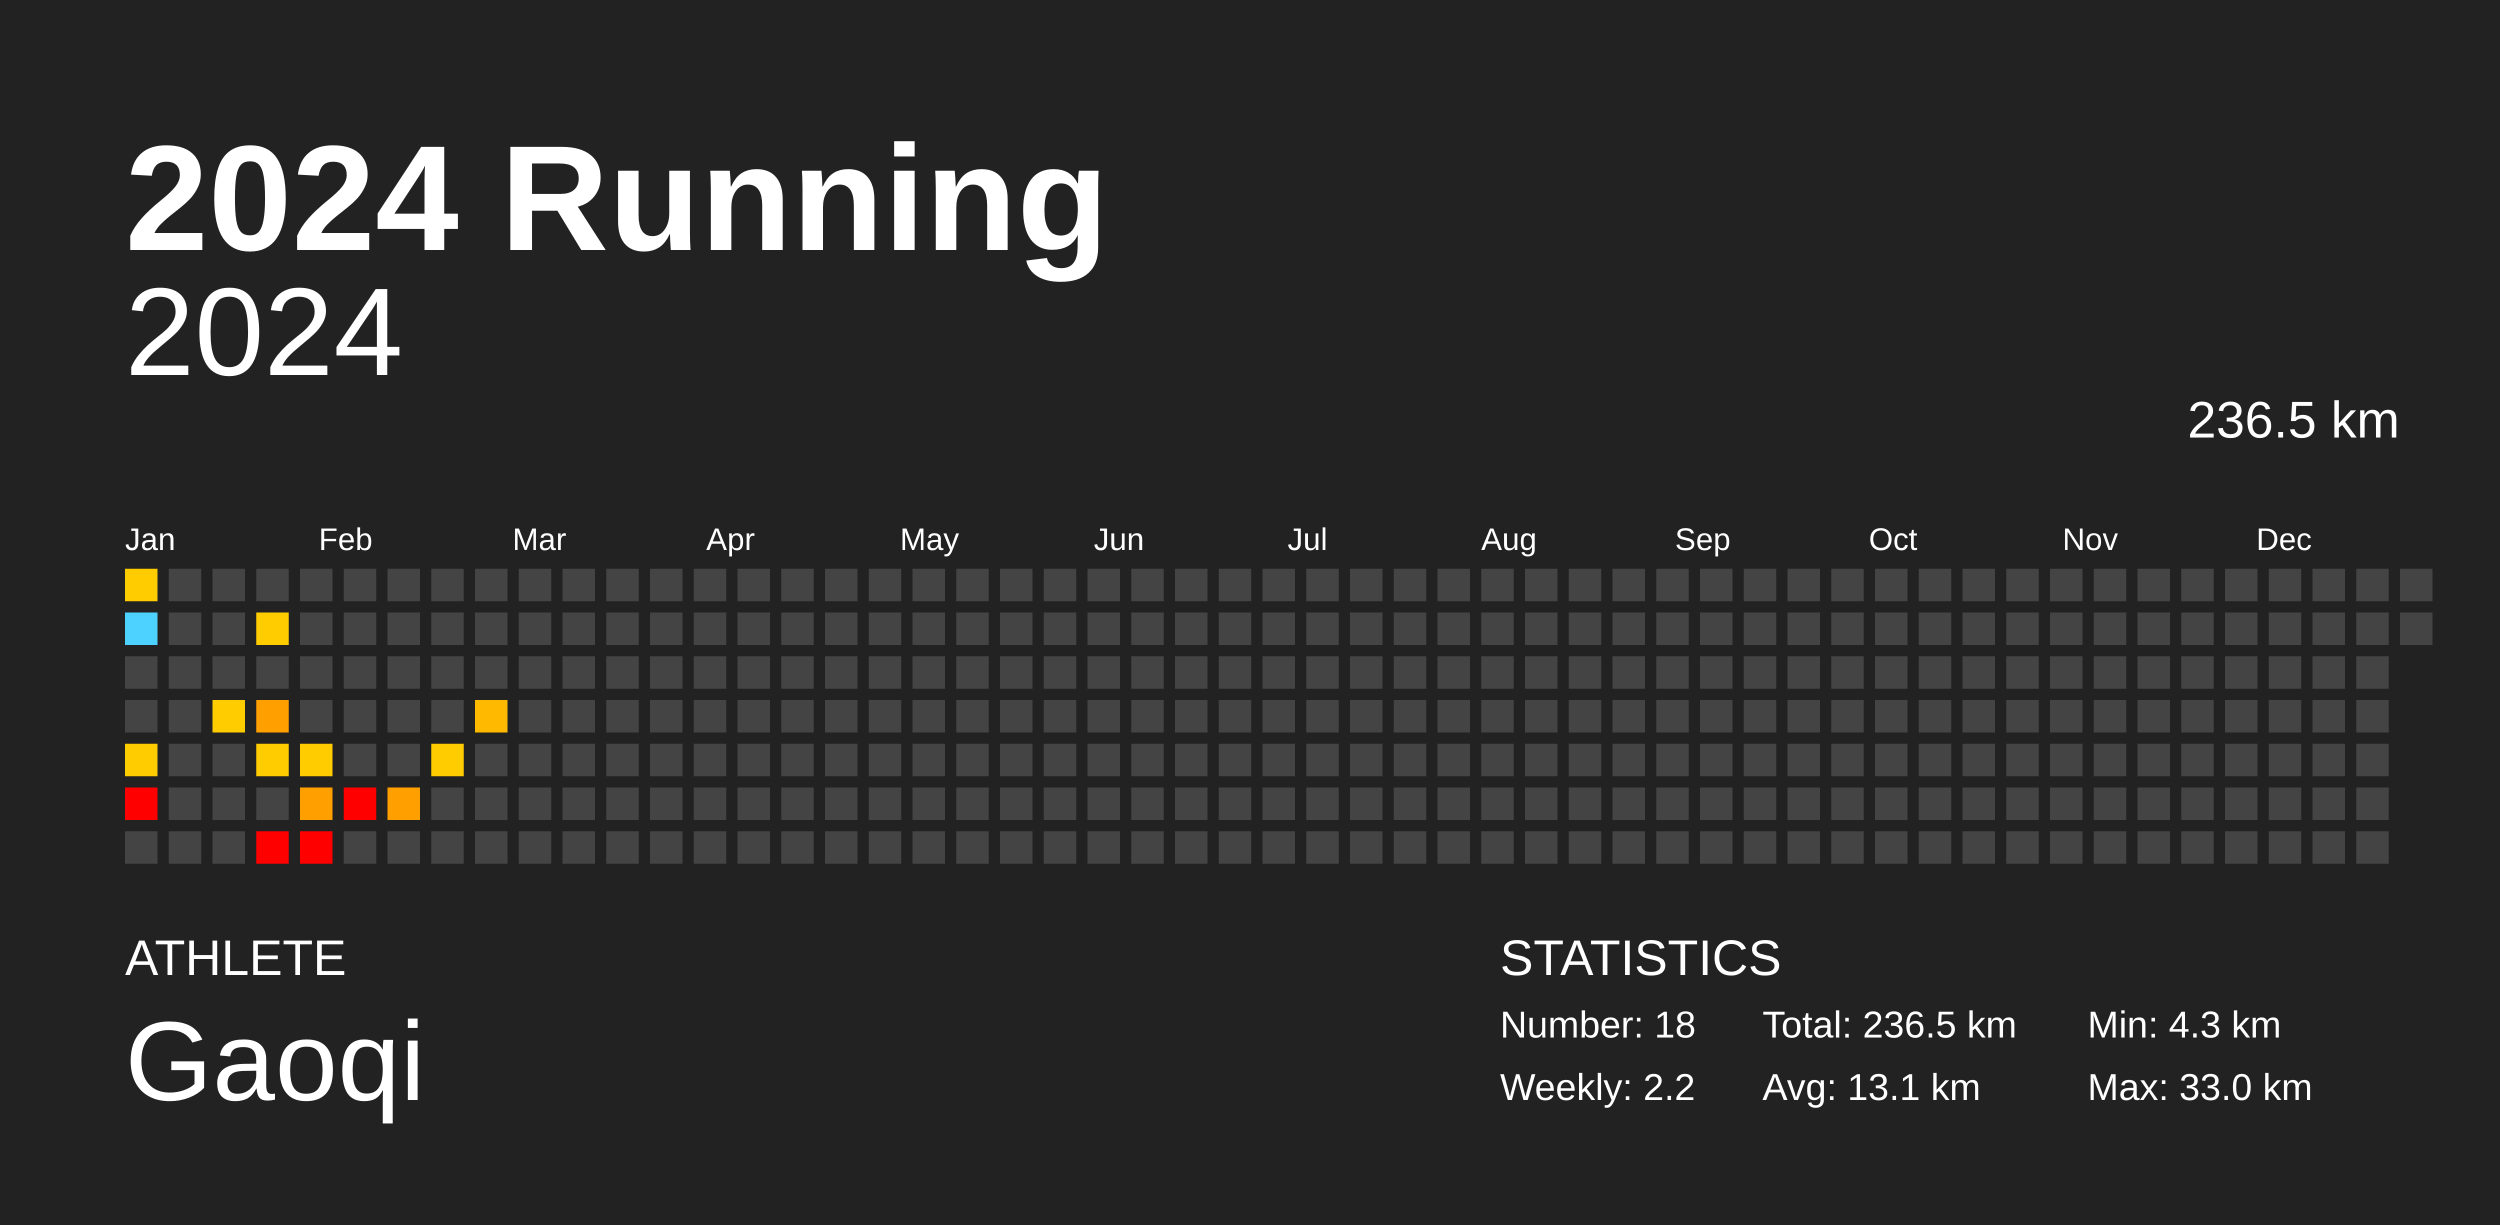
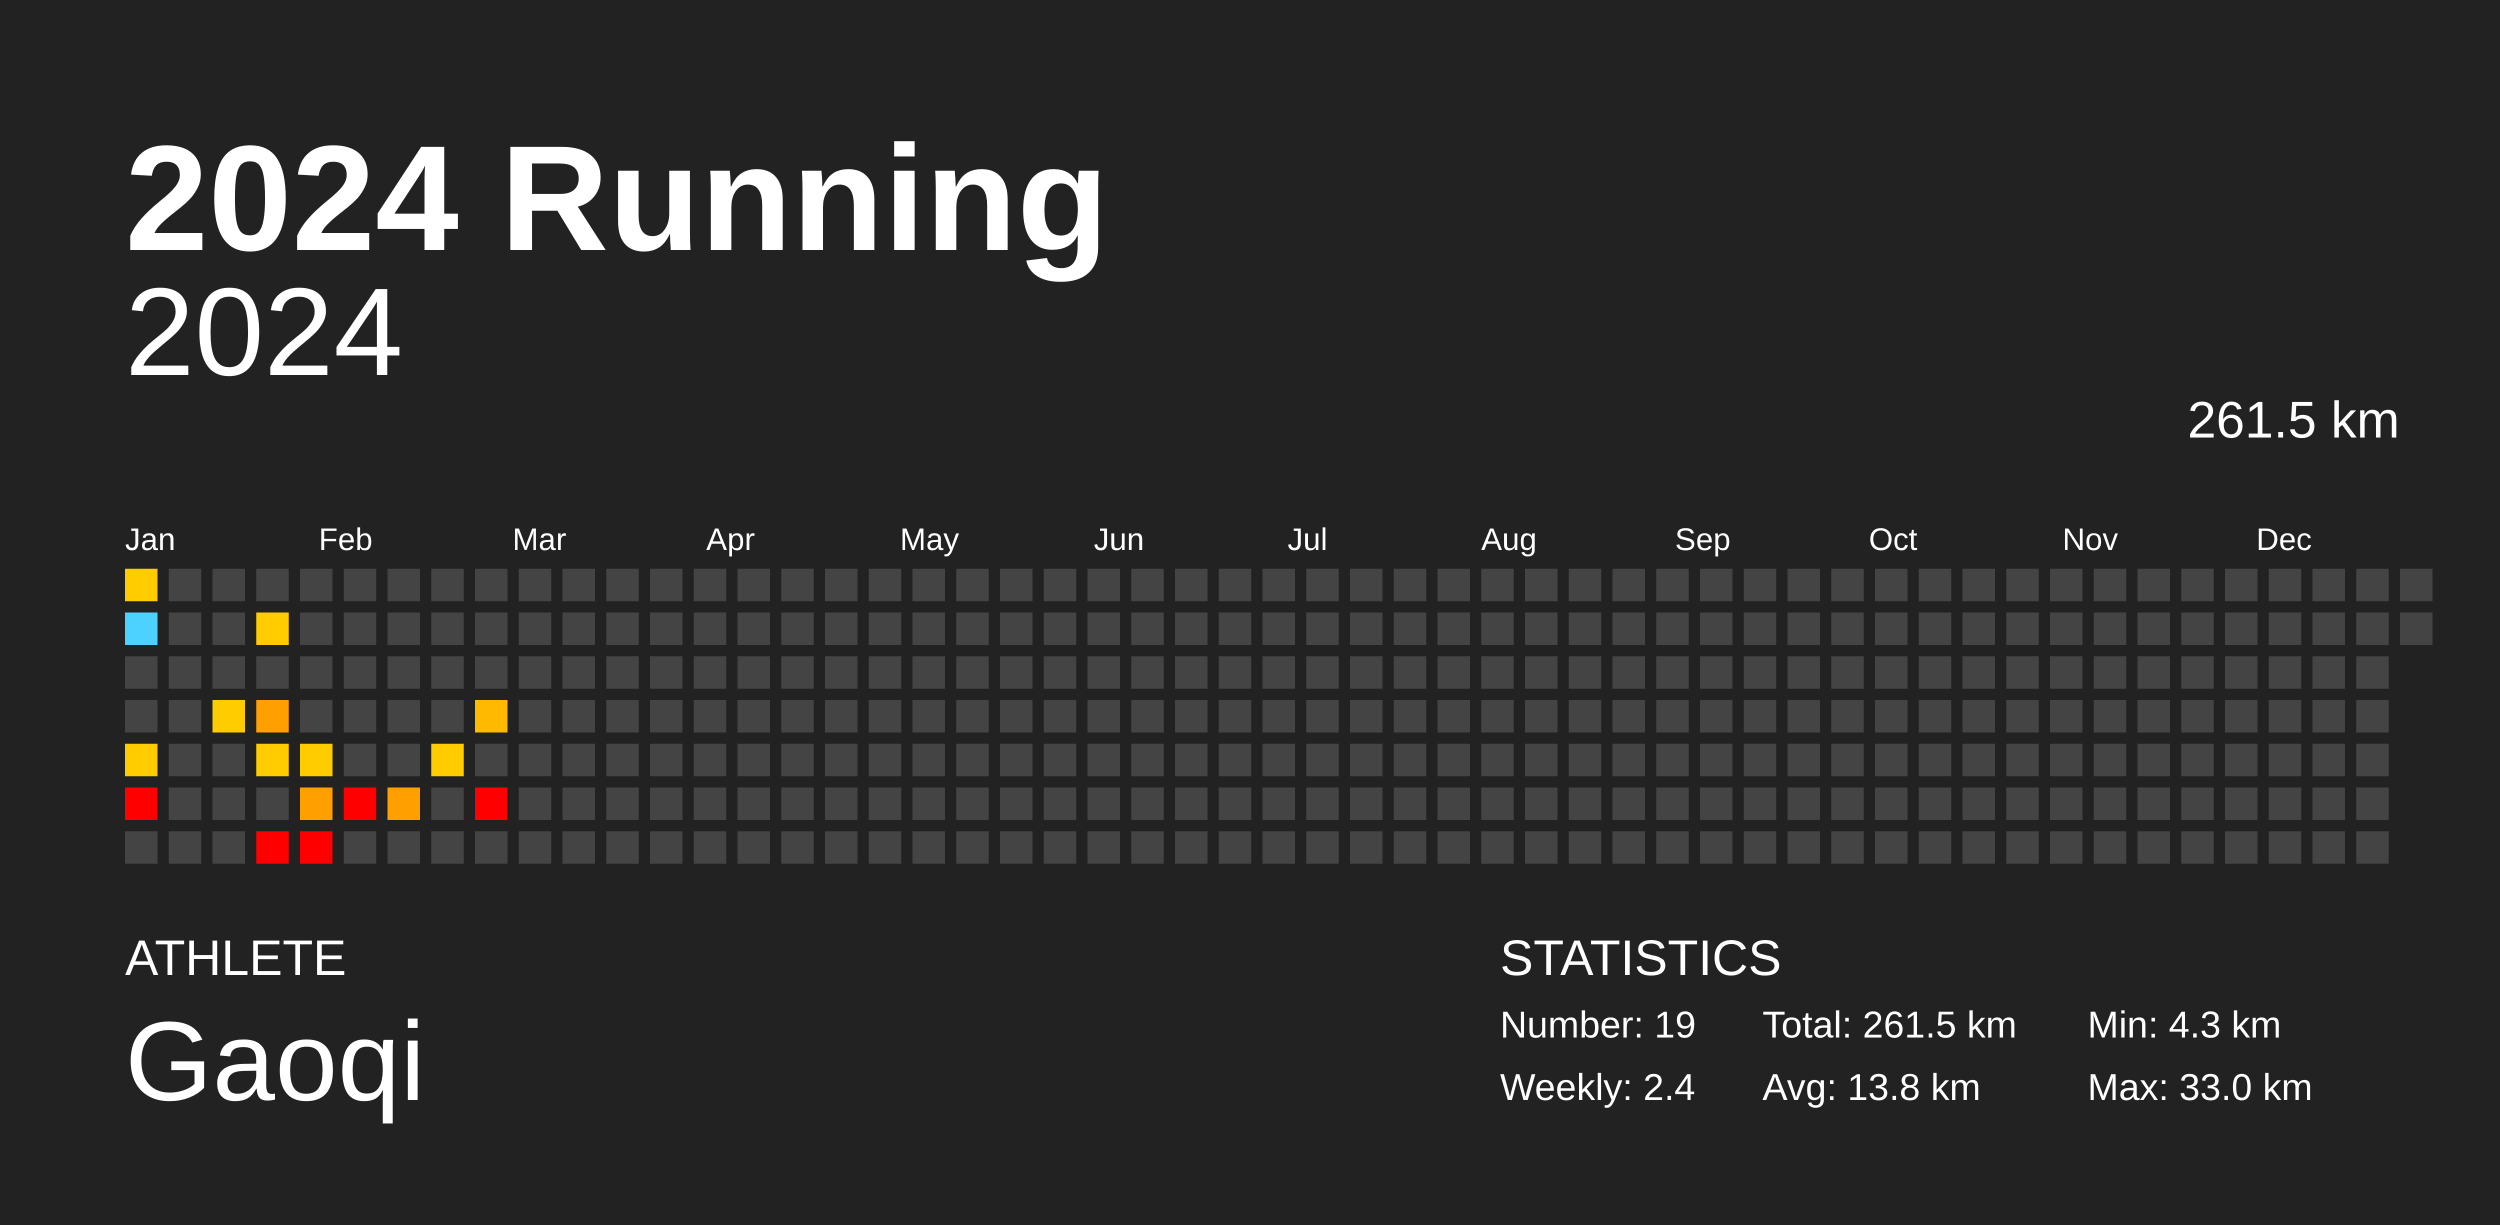
<svg xmlns="http://www.w3.org/2000/svg" baseProfile="full" height="98mm" version="1.1" viewBox="0,0,200,98" width="200mm">
  <defs />
  <rect fill="#222222" height="98" width="200" x="0" y="0" />
  <text fill="#FFFFFF" style="font-size:12px; font-family:Arial; font-weight:bold;" x="10" y="20">2024 Running</text>
  <text fill="#FFFFFF" style="font-size:4px; font-family:Arial" x="10" y="78">ATHLETE</text>
  <text fill="#FFFFFF" style="font-size:9px; font-family:Arial" x="10" y="88">Gaoqi</text>
  <text fill="#FFFFFF" style="font-size:4px; font-family:Arial" x="120" y="78">STATISTICS</text>
-   <text fill="#FFFFFF" style="font-size:3px; font-family:Arial" x="120" y="83">Number: 18</text>
-   <text fill="#FFFFFF" style="font-size:3px; font-family:Arial" x="120" y="88">Weekly: 2.2</text>
-   <text fill="#FFFFFF" style="font-size:3px; font-family:Arial" x="141" y="83">Total: 236.5 km</text>
-   <text fill="#FFFFFF" style="font-size:3px; font-family:Arial" x="141" y="88">Avg: 13.1 km</text>
+   <text fill="#FFFFFF" style="font-size:3px; font-family:Arial" x="120" y="83">Number: 19</text>
+   <text fill="#FFFFFF" style="font-size:3px; font-family:Arial" x="120" y="88">Weekly: 2.4</text>
+   <text fill="#FFFFFF" style="font-size:3px; font-family:Arial" x="141" y="83">Total: 261.5 km</text>
+   <text fill="#FFFFFF" style="font-size:3px; font-family:Arial" x="141" y="88">Avg: 13.8 km</text>
  <text fill="#FFFFFF" style="font-size:3px; font-family:Arial" x="167" y="83">Min: 4.3 km</text>
  <text fill="#FFFFFF" style="font-size:3px; font-family:Arial" x="167" y="88">Max: 33.0 km</text>
  <text alignment-baseline="hanging" fill="#FFFFFF" style="font-size:10.0px; font-family:Arial;" x="10" y="30">2024</text>
-   <text alignment-baseline="hanging" fill="#FFFFFF" style="font-size:4.125px; font-family:Arial;" x="175" y="35">236.5 km</text>
+   <text alignment-baseline="hanging" fill="#FFFFFF" style="font-size:4.125px; font-family:Arial;" x="175" y="35">261.5 km</text>
  <text fill="#FFFFFF" style="font-size:2.5px; font-family:Arial" x="10.0" y="44">Jan</text>
  <text fill="#FFFFFF" style="font-size:2.5px; font-family:Arial" x="25.5" y="44">Feb</text>
  <text fill="#FFFFFF" style="font-size:2.5px; font-family:Arial" x="41.0" y="44">Mar</text>
  <text fill="#FFFFFF" style="font-size:2.5px; font-family:Arial" x="56.5" y="44">Apr</text>
  <text fill="#FFFFFF" style="font-size:2.5px; font-family:Arial" x="72.0" y="44">May</text>
  <text fill="#FFFFFF" style="font-size:2.5px; font-family:Arial" x="87.5" y="44">Jun</text>
  <text fill="#FFFFFF" style="font-size:2.5px; font-family:Arial" x="103.0" y="44">Jul</text>
  <text fill="#FFFFFF" style="font-size:2.5px; font-family:Arial" x="118.5" y="44">Aug</text>
  <text fill="#FFFFFF" style="font-size:2.5px; font-family:Arial" x="134.0" y="44">Sep</text>
  <text fill="#FFFFFF" style="font-size:2.5px; font-family:Arial" x="149.5" y="44">Oct</text>
  <text fill="#FFFFFF" style="font-size:2.5px; font-family:Arial" x="165.0" y="44">Nov</text>
  <text fill="#FFFFFF" style="font-size:2.5px; font-family:Arial" x="180.5" y="44">Dec</text>
  <rect fill="#ffcc00" height="2.6" width="2.6" x="10.0" y="45.5" />
  <rect fill="#4dd2ff" height="2.6" width="2.6" x="10.0" y="49.0" />
  <rect fill="#444444" height="2.6" width="2.6" x="10.0" y="52.5" />
  <rect fill="#444444" height="2.6" width="2.6" x="10.0" y="56.0" />
  <rect fill="#ffcc00" height="2.6" width="2.6" x="10.0" y="59.5" />
  <rect fill="red" height="2.6" width="2.6" x="10.0" y="63.0" />
  <rect fill="#444444" height="2.6" width="2.6" x="10.0" y="66.5" />
  <rect fill="#444444" height="2.6" width="2.6" x="13.5" y="45.5" />
  <rect fill="#444444" height="2.6" width="2.6" x="13.5" y="49.0" />
  <rect fill="#444444" height="2.6" width="2.6" x="13.5" y="52.5" />
  <rect fill="#444444" height="2.6" width="2.6" x="13.5" y="56.0" />
  <rect fill="#444444" height="2.6" width="2.6" x="13.5" y="59.5" />
  <rect fill="#444444" height="2.6" width="2.6" x="13.5" y="63.0" />
  <rect fill="#444444" height="2.6" width="2.6" x="13.5" y="66.5" />
  <rect fill="#444444" height="2.6" width="2.6" x="17.0" y="45.5" />
  <rect fill="#444444" height="2.6" width="2.6" x="17.0" y="49.0" />
  <rect fill="#444444" height="2.6" width="2.6" x="17.0" y="52.5" />
  <rect fill="#ffcc00" height="2.6" width="2.6" x="17.0" y="56.0" />
  <rect fill="#444444" height="2.6" width="2.6" x="17.0" y="59.5" />
  <rect fill="#444444" height="2.6" width="2.6" x="17.0" y="63.0" />
  <rect fill="#444444" height="2.6" width="2.6" x="17.0" y="66.5" />
  <rect fill="#444444" height="2.6" width="2.6" x="20.5" y="45.5" />
  <rect fill="#ffcc00" height="2.6" width="2.6" x="20.5" y="49.0" />
  <rect fill="#444444" height="2.6" width="2.6" x="20.5" y="52.5" />
  <rect fill="#ffa000" height="2.6" width="2.6" x="20.5" y="56.0" />
  <rect fill="#ffcc00" height="2.6" width="2.6" x="20.5" y="59.5" />
  <rect fill="#444444" height="2.6" width="2.6" x="20.5" y="63.0" />
  <rect fill="red" height="2.6" width="2.6" x="20.5" y="66.5" />
  <rect fill="#444444" height="2.6" width="2.6" x="24.0" y="45.5" />
  <rect fill="#444444" height="2.6" width="2.6" x="24.0" y="49.0" />
  <rect fill="#444444" height="2.6" width="2.6" x="24.0" y="52.5" />
  <rect fill="#444444" height="2.6" width="2.6" x="24.0" y="56.0" />
  <rect fill="#ffcc00" height="2.6" width="2.6" x="24.0" y="59.5" />
  <rect fill="#ffa000" height="2.6" width="2.6" x="24.0" y="63.0" />
  <rect fill="red" height="2.6" width="2.6" x="24.0" y="66.5" />
  <rect fill="#444444" height="2.6" width="2.6" x="27.5" y="45.5" />
  <rect fill="#444444" height="2.6" width="2.6" x="27.5" y="49.0" />
  <rect fill="#444444" height="2.6" width="2.6" x="27.5" y="52.5" />
  <rect fill="#444444" height="2.6" width="2.6" x="27.5" y="56.0" />
  <rect fill="#444444" height="2.6" width="2.6" x="27.5" y="59.5" />
  <rect fill="red" height="2.6" width="2.6" x="27.5" y="63.0" />
  <rect fill="#444444" height="2.6" width="2.6" x="27.5" y="66.5" />
  <rect fill="#444444" height="2.6" width="2.6" x="31.0" y="45.5" />
  <rect fill="#444444" height="2.6" width="2.6" x="31.0" y="49.0" />
  <rect fill="#444444" height="2.6" width="2.6" x="31.0" y="52.5" />
  <rect fill="#444444" height="2.6" width="2.6" x="31.0" y="56.0" />
  <rect fill="#444444" height="2.6" width="2.6" x="31.0" y="59.5" />
  <rect fill="#ffa000" height="2.6" width="2.6" x="31.0" y="63.0" />
  <rect fill="#444444" height="2.6" width="2.6" x="31.0" y="66.5" />
  <rect fill="#444444" height="2.6" width="2.6" x="34.5" y="45.5" />
  <rect fill="#444444" height="2.6" width="2.6" x="34.5" y="49.0" />
  <rect fill="#444444" height="2.6" width="2.6" x="34.5" y="52.5" />
  <rect fill="#444444" height="2.6" width="2.6" x="34.5" y="56.0" />
  <rect fill="#ffcc00" height="2.6" width="2.6" x="34.5" y="59.5" />
  <rect fill="#444444" height="2.6" width="2.6" x="34.5" y="63.0" />
  <rect fill="#444444" height="2.6" width="2.6" x="34.5" y="66.5" />
  <rect fill="#444444" height="2.6" width="2.6" x="38.0" y="45.5" />
  <rect fill="#444444" height="2.6" width="2.6" x="38.0" y="49.0" />
  <rect fill="#444444" height="2.6" width="2.6" x="38.0" y="52.5" />
  <rect fill="#ffba00" height="2.6" width="2.6" x="38.0" y="56.0" />
  <rect fill="#444444" height="2.6" width="2.6" x="38.0" y="59.5" />
-   <rect fill="#444444" height="2.6" width="2.6" x="38.0" y="63.0" />
+   <rect fill="red" height="2.6" width="2.6" x="38.0" y="63.0" />
  <rect fill="#444444" height="2.6" width="2.6" x="38.0" y="66.5" />
  <rect fill="#444444" height="2.6" width="2.6" x="41.5" y="45.5" />
  <rect fill="#444444" height="2.6" width="2.6" x="41.5" y="49.0" />
  <rect fill="#444444" height="2.6" width="2.6" x="41.5" y="52.5" />
  <rect fill="#444444" height="2.6" width="2.6" x="41.5" y="56.0" />
  <rect fill="#444444" height="2.6" width="2.6" x="41.5" y="59.5" />
  <rect fill="#444444" height="2.6" width="2.6" x="41.5" y="63.0" />
  <rect fill="#444444" height="2.6" width="2.6" x="41.5" y="66.5" />
  <rect fill="#444444" height="2.6" width="2.6" x="45.0" y="45.5" />
  <rect fill="#444444" height="2.6" width="2.6" x="45.0" y="49.0" />
  <rect fill="#444444" height="2.6" width="2.6" x="45.0" y="52.5" />
  <rect fill="#444444" height="2.6" width="2.6" x="45.0" y="56.0" />
  <rect fill="#444444" height="2.6" width="2.6" x="45.0" y="59.5" />
  <rect fill="#444444" height="2.6" width="2.6" x="45.0" y="63.0" />
  <rect fill="#444444" height="2.6" width="2.6" x="45.0" y="66.5" />
  <rect fill="#444444" height="2.6" width="2.6" x="48.5" y="45.5" />
  <rect fill="#444444" height="2.6" width="2.6" x="48.5" y="49.0" />
  <rect fill="#444444" height="2.6" width="2.6" x="48.5" y="52.5" />
  <rect fill="#444444" height="2.6" width="2.6" x="48.5" y="56.0" />
  <rect fill="#444444" height="2.6" width="2.6" x="48.5" y="59.5" />
  <rect fill="#444444" height="2.6" width="2.6" x="48.5" y="63.0" />
  <rect fill="#444444" height="2.6" width="2.6" x="48.5" y="66.5" />
  <rect fill="#444444" height="2.6" width="2.6" x="52.0" y="45.5" />
  <rect fill="#444444" height="2.6" width="2.6" x="52.0" y="49.0" />
  <rect fill="#444444" height="2.6" width="2.6" x="52.0" y="52.5" />
  <rect fill="#444444" height="2.6" width="2.6" x="52.0" y="56.0" />
  <rect fill="#444444" height="2.6" width="2.6" x="52.0" y="59.5" />
  <rect fill="#444444" height="2.6" width="2.6" x="52.0" y="63.0" />
  <rect fill="#444444" height="2.6" width="2.6" x="52.0" y="66.5" />
  <rect fill="#444444" height="2.6" width="2.6" x="55.5" y="45.5" />
  <rect fill="#444444" height="2.6" width="2.6" x="55.5" y="49.0" />
  <rect fill="#444444" height="2.6" width="2.6" x="55.5" y="52.5" />
  <rect fill="#444444" height="2.6" width="2.6" x="55.5" y="56.0" />
  <rect fill="#444444" height="2.6" width="2.6" x="55.5" y="59.5" />
  <rect fill="#444444" height="2.6" width="2.6" x="55.5" y="63.0" />
  <rect fill="#444444" height="2.6" width="2.6" x="55.5" y="66.5" />
  <rect fill="#444444" height="2.6" width="2.6" x="59.0" y="45.5" />
  <rect fill="#444444" height="2.6" width="2.6" x="59.0" y="49.0" />
  <rect fill="#444444" height="2.6" width="2.6" x="59.0" y="52.5" />
  <rect fill="#444444" height="2.6" width="2.6" x="59.0" y="56.0" />
  <rect fill="#444444" height="2.6" width="2.6" x="59.0" y="59.5" />
  <rect fill="#444444" height="2.6" width="2.6" x="59.0" y="63.0" />
  <rect fill="#444444" height="2.6" width="2.6" x="59.0" y="66.5" />
  <rect fill="#444444" height="2.6" width="2.6" x="62.5" y="45.5" />
  <rect fill="#444444" height="2.6" width="2.6" x="62.5" y="49.0" />
  <rect fill="#444444" height="2.6" width="2.6" x="62.5" y="52.5" />
  <rect fill="#444444" height="2.6" width="2.6" x="62.5" y="56.0" />
  <rect fill="#444444" height="2.6" width="2.6" x="62.5" y="59.5" />
  <rect fill="#444444" height="2.6" width="2.6" x="62.5" y="63.0" />
  <rect fill="#444444" height="2.6" width="2.6" x="62.5" y="66.5" />
  <rect fill="#444444" height="2.6" width="2.6" x="66.0" y="45.5" />
  <rect fill="#444444" height="2.6" width="2.6" x="66.0" y="49.0" />
  <rect fill="#444444" height="2.6" width="2.6" x="66.0" y="52.5" />
  <rect fill="#444444" height="2.6" width="2.6" x="66.0" y="56.0" />
  <rect fill="#444444" height="2.6" width="2.6" x="66.0" y="59.5" />
  <rect fill="#444444" height="2.6" width="2.6" x="66.0" y="63.0" />
  <rect fill="#444444" height="2.6" width="2.6" x="66.0" y="66.5" />
  <rect fill="#444444" height="2.6" width="2.6" x="69.5" y="45.5" />
  <rect fill="#444444" height="2.6" width="2.6" x="69.5" y="49.0" />
  <rect fill="#444444" height="2.6" width="2.6" x="69.5" y="52.5" />
  <rect fill="#444444" height="2.6" width="2.6" x="69.5" y="56.0" />
  <rect fill="#444444" height="2.6" width="2.6" x="69.5" y="59.5" />
  <rect fill="#444444" height="2.6" width="2.6" x="69.5" y="63.0" />
  <rect fill="#444444" height="2.6" width="2.6" x="69.5" y="66.5" />
  <rect fill="#444444" height="2.6" width="2.6" x="73.0" y="45.5" />
  <rect fill="#444444" height="2.6" width="2.6" x="73.0" y="49.0" />
  <rect fill="#444444" height="2.6" width="2.6" x="73.0" y="52.5" />
  <rect fill="#444444" height="2.6" width="2.6" x="73.0" y="56.0" />
  <rect fill="#444444" height="2.6" width="2.6" x="73.0" y="59.5" />
  <rect fill="#444444" height="2.6" width="2.6" x="73.0" y="63.0" />
  <rect fill="#444444" height="2.6" width="2.6" x="73.0" y="66.5" />
  <rect fill="#444444" height="2.6" width="2.6" x="76.5" y="45.5" />
  <rect fill="#444444" height="2.6" width="2.6" x="76.5" y="49.0" />
  <rect fill="#444444" height="2.6" width="2.6" x="76.5" y="52.5" />
  <rect fill="#444444" height="2.6" width="2.6" x="76.5" y="56.0" />
  <rect fill="#444444" height="2.6" width="2.6" x="76.5" y="59.5" />
  <rect fill="#444444" height="2.6" width="2.6" x="76.5" y="63.0" />
  <rect fill="#444444" height="2.6" width="2.6" x="76.5" y="66.5" />
  <rect fill="#444444" height="2.6" width="2.6" x="80.0" y="45.5" />
  <rect fill="#444444" height="2.6" width="2.6" x="80.0" y="49.0" />
  <rect fill="#444444" height="2.6" width="2.6" x="80.0" y="52.5" />
  <rect fill="#444444" height="2.6" width="2.6" x="80.0" y="56.0" />
  <rect fill="#444444" height="2.6" width="2.6" x="80.0" y="59.5" />
  <rect fill="#444444" height="2.6" width="2.6" x="80.0" y="63.0" />
  <rect fill="#444444" height="2.6" width="2.6" x="80.0" y="66.5" />
  <rect fill="#444444" height="2.6" width="2.6" x="83.5" y="45.5" />
  <rect fill="#444444" height="2.6" width="2.6" x="83.5" y="49.0" />
  <rect fill="#444444" height="2.6" width="2.6" x="83.5" y="52.5" />
  <rect fill="#444444" height="2.6" width="2.6" x="83.5" y="56.0" />
  <rect fill="#444444" height="2.6" width="2.6" x="83.5" y="59.5" />
  <rect fill="#444444" height="2.6" width="2.6" x="83.5" y="63.0" />
  <rect fill="#444444" height="2.6" width="2.6" x="83.5" y="66.5" />
  <rect fill="#444444" height="2.6" width="2.6" x="87.0" y="45.5" />
  <rect fill="#444444" height="2.6" width="2.6" x="87.0" y="49.0" />
  <rect fill="#444444" height="2.6" width="2.6" x="87.0" y="52.5" />
  <rect fill="#444444" height="2.6" width="2.6" x="87.0" y="56.0" />
  <rect fill="#444444" height="2.6" width="2.6" x="87.0" y="59.5" />
  <rect fill="#444444" height="2.6" width="2.6" x="87.0" y="63.0" />
  <rect fill="#444444" height="2.6" width="2.6" x="87.0" y="66.5" />
  <rect fill="#444444" height="2.6" width="2.6" x="90.5" y="45.5" />
  <rect fill="#444444" height="2.6" width="2.6" x="90.5" y="49.0" />
  <rect fill="#444444" height="2.6" width="2.6" x="90.5" y="52.5" />
  <rect fill="#444444" height="2.6" width="2.6" x="90.5" y="56.0" />
  <rect fill="#444444" height="2.6" width="2.6" x="90.5" y="59.5" />
  <rect fill="#444444" height="2.6" width="2.6" x="90.5" y="63.0" />
  <rect fill="#444444" height="2.6" width="2.6" x="90.5" y="66.5" />
  <rect fill="#444444" height="2.6" width="2.6" x="94.0" y="45.5" />
  <rect fill="#444444" height="2.6" width="2.6" x="94.0" y="49.0" />
  <rect fill="#444444" height="2.6" width="2.6" x="94.0" y="52.5" />
  <rect fill="#444444" height="2.6" width="2.6" x="94.0" y="56.0" />
  <rect fill="#444444" height="2.6" width="2.6" x="94.0" y="59.5" />
  <rect fill="#444444" height="2.6" width="2.6" x="94.0" y="63.0" />
  <rect fill="#444444" height="2.6" width="2.6" x="94.0" y="66.5" />
  <rect fill="#444444" height="2.6" width="2.6" x="97.5" y="45.5" />
  <rect fill="#444444" height="2.6" width="2.6" x="97.5" y="49.0" />
  <rect fill="#444444" height="2.6" width="2.6" x="97.5" y="52.5" />
  <rect fill="#444444" height="2.6" width="2.6" x="97.5" y="56.0" />
  <rect fill="#444444" height="2.6" width="2.6" x="97.5" y="59.5" />
  <rect fill="#444444" height="2.6" width="2.6" x="97.5" y="63.0" />
  <rect fill="#444444" height="2.6" width="2.6" x="97.5" y="66.5" />
  <rect fill="#444444" height="2.6" width="2.6" x="101.0" y="45.5" />
  <rect fill="#444444" height="2.6" width="2.6" x="101.0" y="49.0" />
  <rect fill="#444444" height="2.6" width="2.6" x="101.0" y="52.5" />
  <rect fill="#444444" height="2.6" width="2.6" x="101.0" y="56.0" />
  <rect fill="#444444" height="2.6" width="2.6" x="101.0" y="59.5" />
  <rect fill="#444444" height="2.6" width="2.6" x="101.0" y="63.0" />
  <rect fill="#444444" height="2.6" width="2.6" x="101.0" y="66.5" />
  <rect fill="#444444" height="2.6" width="2.6" x="104.5" y="45.5" />
  <rect fill="#444444" height="2.6" width="2.6" x="104.5" y="49.0" />
  <rect fill="#444444" height="2.6" width="2.6" x="104.5" y="52.5" />
  <rect fill="#444444" height="2.6" width="2.6" x="104.5" y="56.0" />
  <rect fill="#444444" height="2.6" width="2.6" x="104.5" y="59.5" />
  <rect fill="#444444" height="2.6" width="2.6" x="104.5" y="63.0" />
  <rect fill="#444444" height="2.6" width="2.6" x="104.5" y="66.5" />
  <rect fill="#444444" height="2.6" width="2.6" x="108.0" y="45.5" />
  <rect fill="#444444" height="2.6" width="2.6" x="108.0" y="49.0" />
  <rect fill="#444444" height="2.6" width="2.6" x="108.0" y="52.5" />
  <rect fill="#444444" height="2.6" width="2.6" x="108.0" y="56.0" />
  <rect fill="#444444" height="2.6" width="2.6" x="108.0" y="59.5" />
  <rect fill="#444444" height="2.6" width="2.6" x="108.0" y="63.0" />
  <rect fill="#444444" height="2.6" width="2.6" x="108.0" y="66.5" />
  <rect fill="#444444" height="2.6" width="2.6" x="111.5" y="45.5" />
  <rect fill="#444444" height="2.6" width="2.6" x="111.5" y="49.0" />
  <rect fill="#444444" height="2.6" width="2.6" x="111.5" y="52.5" />
  <rect fill="#444444" height="2.6" width="2.6" x="111.5" y="56.0" />
  <rect fill="#444444" height="2.6" width="2.6" x="111.5" y="59.5" />
  <rect fill="#444444" height="2.6" width="2.6" x="111.5" y="63.0" />
  <rect fill="#444444" height="2.6" width="2.6" x="111.5" y="66.5" />
  <rect fill="#444444" height="2.6" width="2.6" x="115.0" y="45.5" />
  <rect fill="#444444" height="2.6" width="2.6" x="115.0" y="49.0" />
  <rect fill="#444444" height="2.6" width="2.6" x="115.0" y="52.5" />
  <rect fill="#444444" height="2.6" width="2.6" x="115.0" y="56.0" />
  <rect fill="#444444" height="2.6" width="2.6" x="115.0" y="59.5" />
  <rect fill="#444444" height="2.6" width="2.6" x="115.0" y="63.0" />
  <rect fill="#444444" height="2.6" width="2.6" x="115.0" y="66.5" />
  <rect fill="#444444" height="2.6" width="2.6" x="118.5" y="45.5" />
  <rect fill="#444444" height="2.6" width="2.6" x="118.5" y="49.0" />
  <rect fill="#444444" height="2.6" width="2.6" x="118.5" y="52.5" />
  <rect fill="#444444" height="2.6" width="2.6" x="118.5" y="56.0" />
  <rect fill="#444444" height="2.6" width="2.6" x="118.5" y="59.5" />
  <rect fill="#444444" height="2.6" width="2.6" x="118.5" y="63.0" />
  <rect fill="#444444" height="2.6" width="2.6" x="118.5" y="66.5" />
  <rect fill="#444444" height="2.6" width="2.6" x="122.0" y="45.5" />
  <rect fill="#444444" height="2.6" width="2.6" x="122.0" y="49.0" />
  <rect fill="#444444" height="2.6" width="2.6" x="122.0" y="52.5" />
  <rect fill="#444444" height="2.6" width="2.6" x="122.0" y="56.0" />
  <rect fill="#444444" height="2.6" width="2.6" x="122.0" y="59.5" />
  <rect fill="#444444" height="2.6" width="2.6" x="122.0" y="63.0" />
  <rect fill="#444444" height="2.6" width="2.6" x="122.0" y="66.5" />
  <rect fill="#444444" height="2.6" width="2.6" x="125.5" y="45.5" />
  <rect fill="#444444" height="2.6" width="2.6" x="125.5" y="49.0" />
  <rect fill="#444444" height="2.6" width="2.6" x="125.5" y="52.5" />
  <rect fill="#444444" height="2.6" width="2.6" x="125.5" y="56.0" />
  <rect fill="#444444" height="2.6" width="2.6" x="125.5" y="59.5" />
  <rect fill="#444444" height="2.6" width="2.6" x="125.5" y="63.0" />
  <rect fill="#444444" height="2.6" width="2.6" x="125.5" y="66.5" />
  <rect fill="#444444" height="2.6" width="2.6" x="129.0" y="45.5" />
  <rect fill="#444444" height="2.6" width="2.6" x="129.0" y="49.0" />
  <rect fill="#444444" height="2.6" width="2.6" x="129.0" y="52.5" />
  <rect fill="#444444" height="2.6" width="2.6" x="129.0" y="56.0" />
  <rect fill="#444444" height="2.6" width="2.6" x="129.0" y="59.5" />
  <rect fill="#444444" height="2.6" width="2.6" x="129.0" y="63.0" />
  <rect fill="#444444" height="2.6" width="2.6" x="129.0" y="66.5" />
  <rect fill="#444444" height="2.6" width="2.6" x="132.5" y="45.5" />
  <rect fill="#444444" height="2.6" width="2.6" x="132.5" y="49.0" />
  <rect fill="#444444" height="2.6" width="2.6" x="132.5" y="52.5" />
  <rect fill="#444444" height="2.6" width="2.6" x="132.5" y="56.0" />
  <rect fill="#444444" height="2.6" width="2.6" x="132.5" y="59.5" />
  <rect fill="#444444" height="2.6" width="2.6" x="132.5" y="63.0" />
  <rect fill="#444444" height="2.6" width="2.6" x="132.5" y="66.5" />
  <rect fill="#444444" height="2.6" width="2.6" x="136.0" y="45.5" />
  <rect fill="#444444" height="2.6" width="2.6" x="136.0" y="49.0" />
  <rect fill="#444444" height="2.6" width="2.6" x="136.0" y="52.5" />
  <rect fill="#444444" height="2.6" width="2.6" x="136.0" y="56.0" />
  <rect fill="#444444" height="2.6" width="2.6" x="136.0" y="59.5" />
  <rect fill="#444444" height="2.6" width="2.6" x="136.0" y="63.0" />
  <rect fill="#444444" height="2.6" width="2.6" x="136.0" y="66.5" />
  <rect fill="#444444" height="2.6" width="2.6" x="139.5" y="45.5" />
  <rect fill="#444444" height="2.6" width="2.6" x="139.5" y="49.0" />
  <rect fill="#444444" height="2.6" width="2.6" x="139.5" y="52.5" />
  <rect fill="#444444" height="2.6" width="2.6" x="139.5" y="56.0" />
  <rect fill="#444444" height="2.6" width="2.6" x="139.5" y="59.5" />
  <rect fill="#444444" height="2.6" width="2.6" x="139.5" y="63.0" />
  <rect fill="#444444" height="2.6" width="2.6" x="139.5" y="66.5" />
  <rect fill="#444444" height="2.6" width="2.6" x="143.0" y="45.5" />
  <rect fill="#444444" height="2.6" width="2.6" x="143.0" y="49.0" />
  <rect fill="#444444" height="2.6" width="2.6" x="143.0" y="52.5" />
  <rect fill="#444444" height="2.6" width="2.6" x="143.0" y="56.0" />
  <rect fill="#444444" height="2.6" width="2.6" x="143.0" y="59.5" />
  <rect fill="#444444" height="2.6" width="2.6" x="143.0" y="63.0" />
  <rect fill="#444444" height="2.6" width="2.6" x="143.0" y="66.5" />
  <rect fill="#444444" height="2.6" width="2.6" x="146.5" y="45.5" />
  <rect fill="#444444" height="2.6" width="2.6" x="146.5" y="49.0" />
  <rect fill="#444444" height="2.6" width="2.6" x="146.5" y="52.5" />
  <rect fill="#444444" height="2.6" width="2.6" x="146.5" y="56.0" />
  <rect fill="#444444" height="2.6" width="2.6" x="146.5" y="59.5" />
  <rect fill="#444444" height="2.6" width="2.6" x="146.5" y="63.0" />
  <rect fill="#444444" height="2.6" width="2.6" x="146.5" y="66.5" />
  <rect fill="#444444" height="2.6" width="2.6" x="150.0" y="45.5" />
  <rect fill="#444444" height="2.6" width="2.6" x="150.0" y="49.0" />
  <rect fill="#444444" height="2.6" width="2.6" x="150.0" y="52.5" />
  <rect fill="#444444" height="2.6" width="2.6" x="150.0" y="56.0" />
  <rect fill="#444444" height="2.6" width="2.6" x="150.0" y="59.5" />
  <rect fill="#444444" height="2.6" width="2.6" x="150.0" y="63.0" />
  <rect fill="#444444" height="2.6" width="2.6" x="150.0" y="66.5" />
  <rect fill="#444444" height="2.6" width="2.6" x="153.5" y="45.5" />
  <rect fill="#444444" height="2.6" width="2.6" x="153.5" y="49.0" />
  <rect fill="#444444" height="2.6" width="2.6" x="153.5" y="52.5" />
  <rect fill="#444444" height="2.6" width="2.6" x="153.5" y="56.0" />
  <rect fill="#444444" height="2.6" width="2.6" x="153.5" y="59.5" />
  <rect fill="#444444" height="2.6" width="2.6" x="153.5" y="63.0" />
  <rect fill="#444444" height="2.6" width="2.6" x="153.5" y="66.5" />
  <rect fill="#444444" height="2.6" width="2.6" x="157.0" y="45.5" />
  <rect fill="#444444" height="2.6" width="2.6" x="157.0" y="49.0" />
  <rect fill="#444444" height="2.6" width="2.6" x="157.0" y="52.5" />
  <rect fill="#444444" height="2.6" width="2.6" x="157.0" y="56.0" />
  <rect fill="#444444" height="2.6" width="2.6" x="157.0" y="59.5" />
  <rect fill="#444444" height="2.6" width="2.6" x="157.0" y="63.0" />
  <rect fill="#444444" height="2.6" width="2.6" x="157.0" y="66.5" />
  <rect fill="#444444" height="2.6" width="2.6" x="160.5" y="45.5" />
  <rect fill="#444444" height="2.6" width="2.6" x="160.5" y="49.0" />
  <rect fill="#444444" height="2.6" width="2.6" x="160.5" y="52.5" />
  <rect fill="#444444" height="2.6" width="2.6" x="160.5" y="56.0" />
  <rect fill="#444444" height="2.6" width="2.6" x="160.5" y="59.5" />
  <rect fill="#444444" height="2.6" width="2.6" x="160.5" y="63.0" />
  <rect fill="#444444" height="2.6" width="2.6" x="160.5" y="66.5" />
  <rect fill="#444444" height="2.6" width="2.6" x="164.0" y="45.5" />
  <rect fill="#444444" height="2.6" width="2.6" x="164.0" y="49.0" />
  <rect fill="#444444" height="2.6" width="2.6" x="164.0" y="52.5" />
  <rect fill="#444444" height="2.6" width="2.6" x="164.0" y="56.0" />
  <rect fill="#444444" height="2.6" width="2.6" x="164.0" y="59.5" />
  <rect fill="#444444" height="2.6" width="2.6" x="164.0" y="63.0" />
  <rect fill="#444444" height="2.6" width="2.6" x="164.0" y="66.5" />
  <rect fill="#444444" height="2.6" width="2.6" x="167.5" y="45.5" />
  <rect fill="#444444" height="2.6" width="2.6" x="167.5" y="49.0" />
  <rect fill="#444444" height="2.6" width="2.6" x="167.5" y="52.5" />
  <rect fill="#444444" height="2.6" width="2.6" x="167.5" y="56.0" />
  <rect fill="#444444" height="2.6" width="2.6" x="167.5" y="59.5" />
  <rect fill="#444444" height="2.6" width="2.6" x="167.5" y="63.0" />
  <rect fill="#444444" height="2.6" width="2.6" x="167.5" y="66.5" />
  <rect fill="#444444" height="2.6" width="2.6" x="171.0" y="45.5" />
  <rect fill="#444444" height="2.6" width="2.6" x="171.0" y="49.0" />
  <rect fill="#444444" height="2.6" width="2.6" x="171.0" y="52.5" />
  <rect fill="#444444" height="2.6" width="2.6" x="171.0" y="56.0" />
  <rect fill="#444444" height="2.6" width="2.6" x="171.0" y="59.5" />
  <rect fill="#444444" height="2.6" width="2.6" x="171.0" y="63.0" />
  <rect fill="#444444" height="2.6" width="2.6" x="171.0" y="66.5" />
  <rect fill="#444444" height="2.6" width="2.6" x="174.5" y="45.5" />
  <rect fill="#444444" height="2.6" width="2.6" x="174.5" y="49.0" />
  <rect fill="#444444" height="2.6" width="2.6" x="174.5" y="52.5" />
  <rect fill="#444444" height="2.6" width="2.6" x="174.5" y="56.0" />
  <rect fill="#444444" height="2.6" width="2.6" x="174.5" y="59.5" />
  <rect fill="#444444" height="2.6" width="2.6" x="174.5" y="63.0" />
  <rect fill="#444444" height="2.6" width="2.6" x="174.5" y="66.5" />
  <rect fill="#444444" height="2.6" width="2.6" x="178.0" y="45.5" />
  <rect fill="#444444" height="2.6" width="2.6" x="178.0" y="49.0" />
  <rect fill="#444444" height="2.6" width="2.6" x="178.0" y="52.5" />
  <rect fill="#444444" height="2.6" width="2.6" x="178.0" y="56.0" />
  <rect fill="#444444" height="2.6" width="2.6" x="178.0" y="59.5" />
  <rect fill="#444444" height="2.6" width="2.6" x="178.0" y="63.0" />
  <rect fill="#444444" height="2.6" width="2.6" x="178.0" y="66.5" />
  <rect fill="#444444" height="2.6" width="2.6" x="181.5" y="45.5" />
  <rect fill="#444444" height="2.6" width="2.6" x="181.5" y="49.0" />
  <rect fill="#444444" height="2.6" width="2.6" x="181.5" y="52.5" />
  <rect fill="#444444" height="2.6" width="2.6" x="181.5" y="56.0" />
  <rect fill="#444444" height="2.6" width="2.6" x="181.5" y="59.5" />
  <rect fill="#444444" height="2.6" width="2.6" x="181.5" y="63.0" />
  <rect fill="#444444" height="2.6" width="2.6" x="181.5" y="66.5" />
  <rect fill="#444444" height="2.6" width="2.6" x="185.0" y="45.5" />
  <rect fill="#444444" height="2.6" width="2.6" x="185.0" y="49.0" />
  <rect fill="#444444" height="2.6" width="2.6" x="185.0" y="52.5" />
  <rect fill="#444444" height="2.6" width="2.6" x="185.0" y="56.0" />
  <rect fill="#444444" height="2.6" width="2.6" x="185.0" y="59.5" />
  <rect fill="#444444" height="2.6" width="2.6" x="185.0" y="63.0" />
  <rect fill="#444444" height="2.6" width="2.6" x="185.0" y="66.5" />
  <rect fill="#444444" height="2.6" width="2.6" x="188.5" y="45.5" />
  <rect fill="#444444" height="2.6" width="2.6" x="188.5" y="49.0" />
  <rect fill="#444444" height="2.6" width="2.6" x="188.5" y="52.5" />
  <rect fill="#444444" height="2.6" width="2.6" x="188.5" y="56.0" />
  <rect fill="#444444" height="2.6" width="2.6" x="188.5" y="59.5" />
  <rect fill="#444444" height="2.6" width="2.6" x="188.5" y="63.0" />
  <rect fill="#444444" height="2.6" width="2.6" x="188.5" y="66.5" />
  <rect fill="#444444" height="2.6" width="2.6" x="192.0" y="45.5" />
  <rect fill="#444444" height="2.6" width="2.6" x="192.0" y="49.0" />
</svg>
